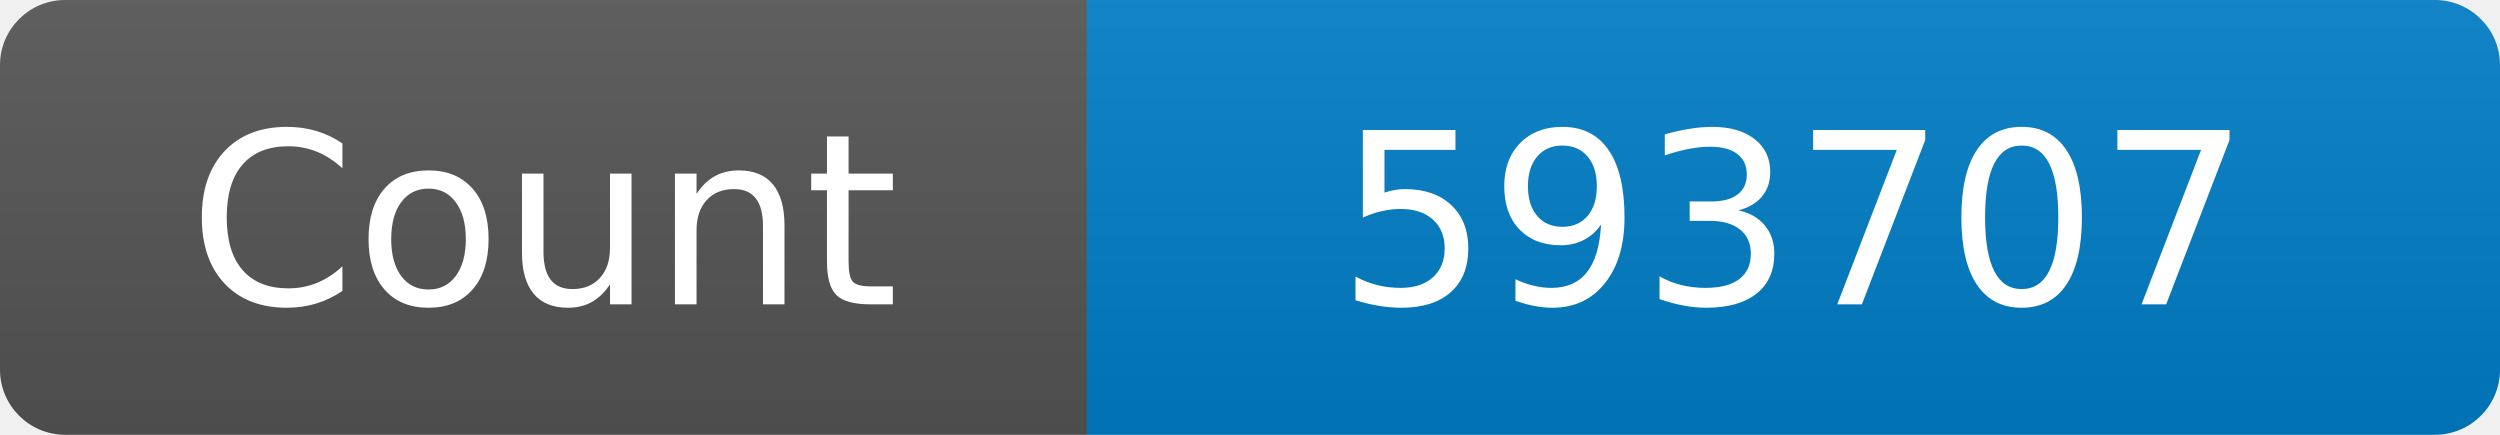
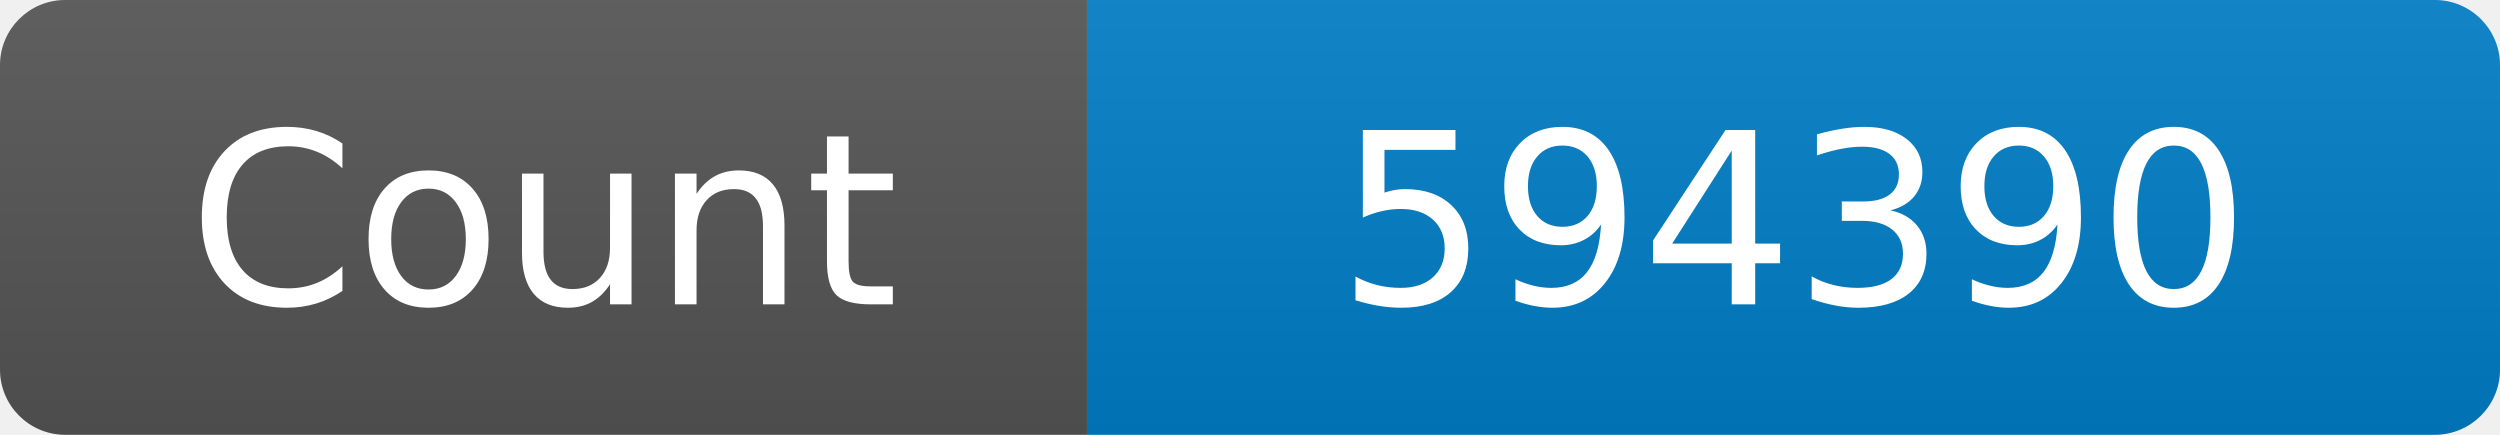
<svg xmlns="http://www.w3.org/2000/svg" width="115" height="20" role="img" aria-label="Maintained?: yes">
  <linearGradient id="s" x2="0" y2="100%">
    <stop offset="0" stop-color="#bbb" stop-opacity=".1" />
    <stop offset="1" stop-opacity=".1" />
  </linearGradient>
  <clipPath id="r">
    <rect width="115" height="20" rx="3" fill="#fff" />
  </clipPath>
  <g clip-path="url(#r)">
    <rect width="50" height="20" fill="#555" />
    <rect x="50" width="160" height="20" fill="#007ec6" />
    <rect width="115" height="20" fill="url(#s)" />
  </g>
  <g fill="#fff" text-anchor="middle" font-family="Verdana,Geneva,DejaVu Sans,sans-serif" font-size="110">
    <text x="250" y="140" transform="scale(.1)" fill="#fff">Count</text>
-     <text x="825" y="140" transform="scale(.1)" fill="#fff">593707</text>
+     <text x="825" y="140" transform="scale(.1)" fill="#fff">594390</text>
  </g>
</svg>
